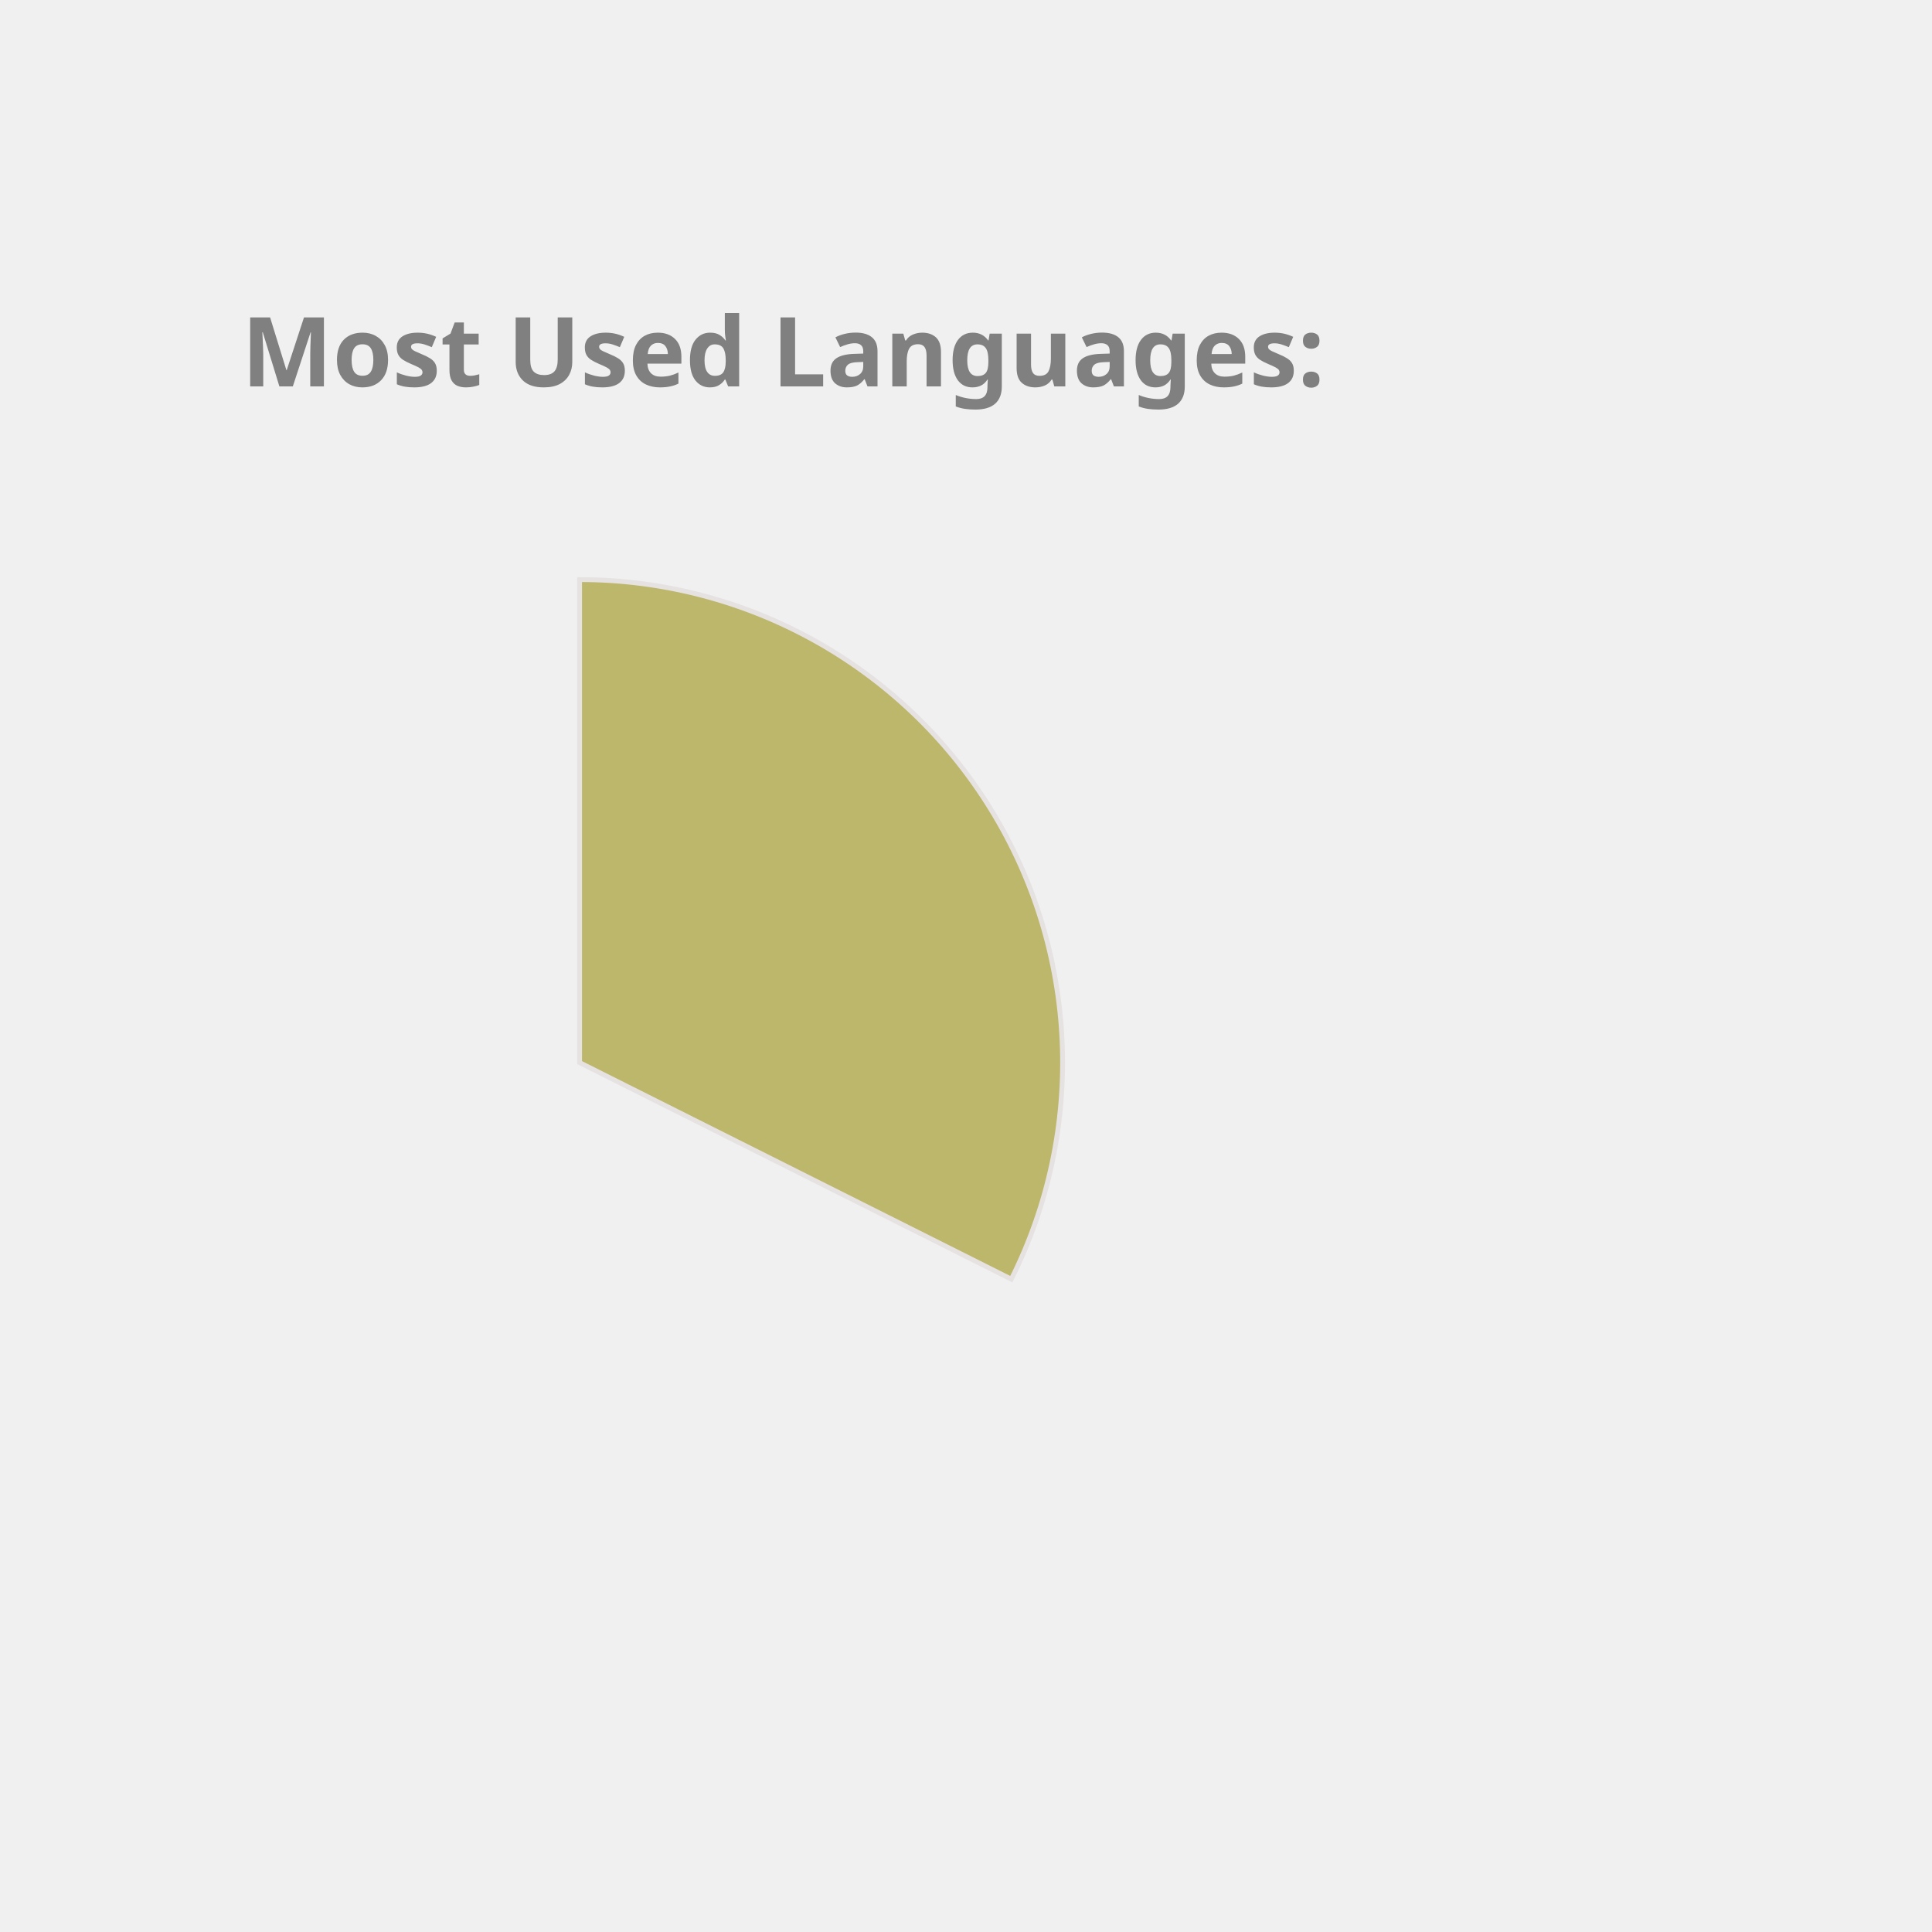
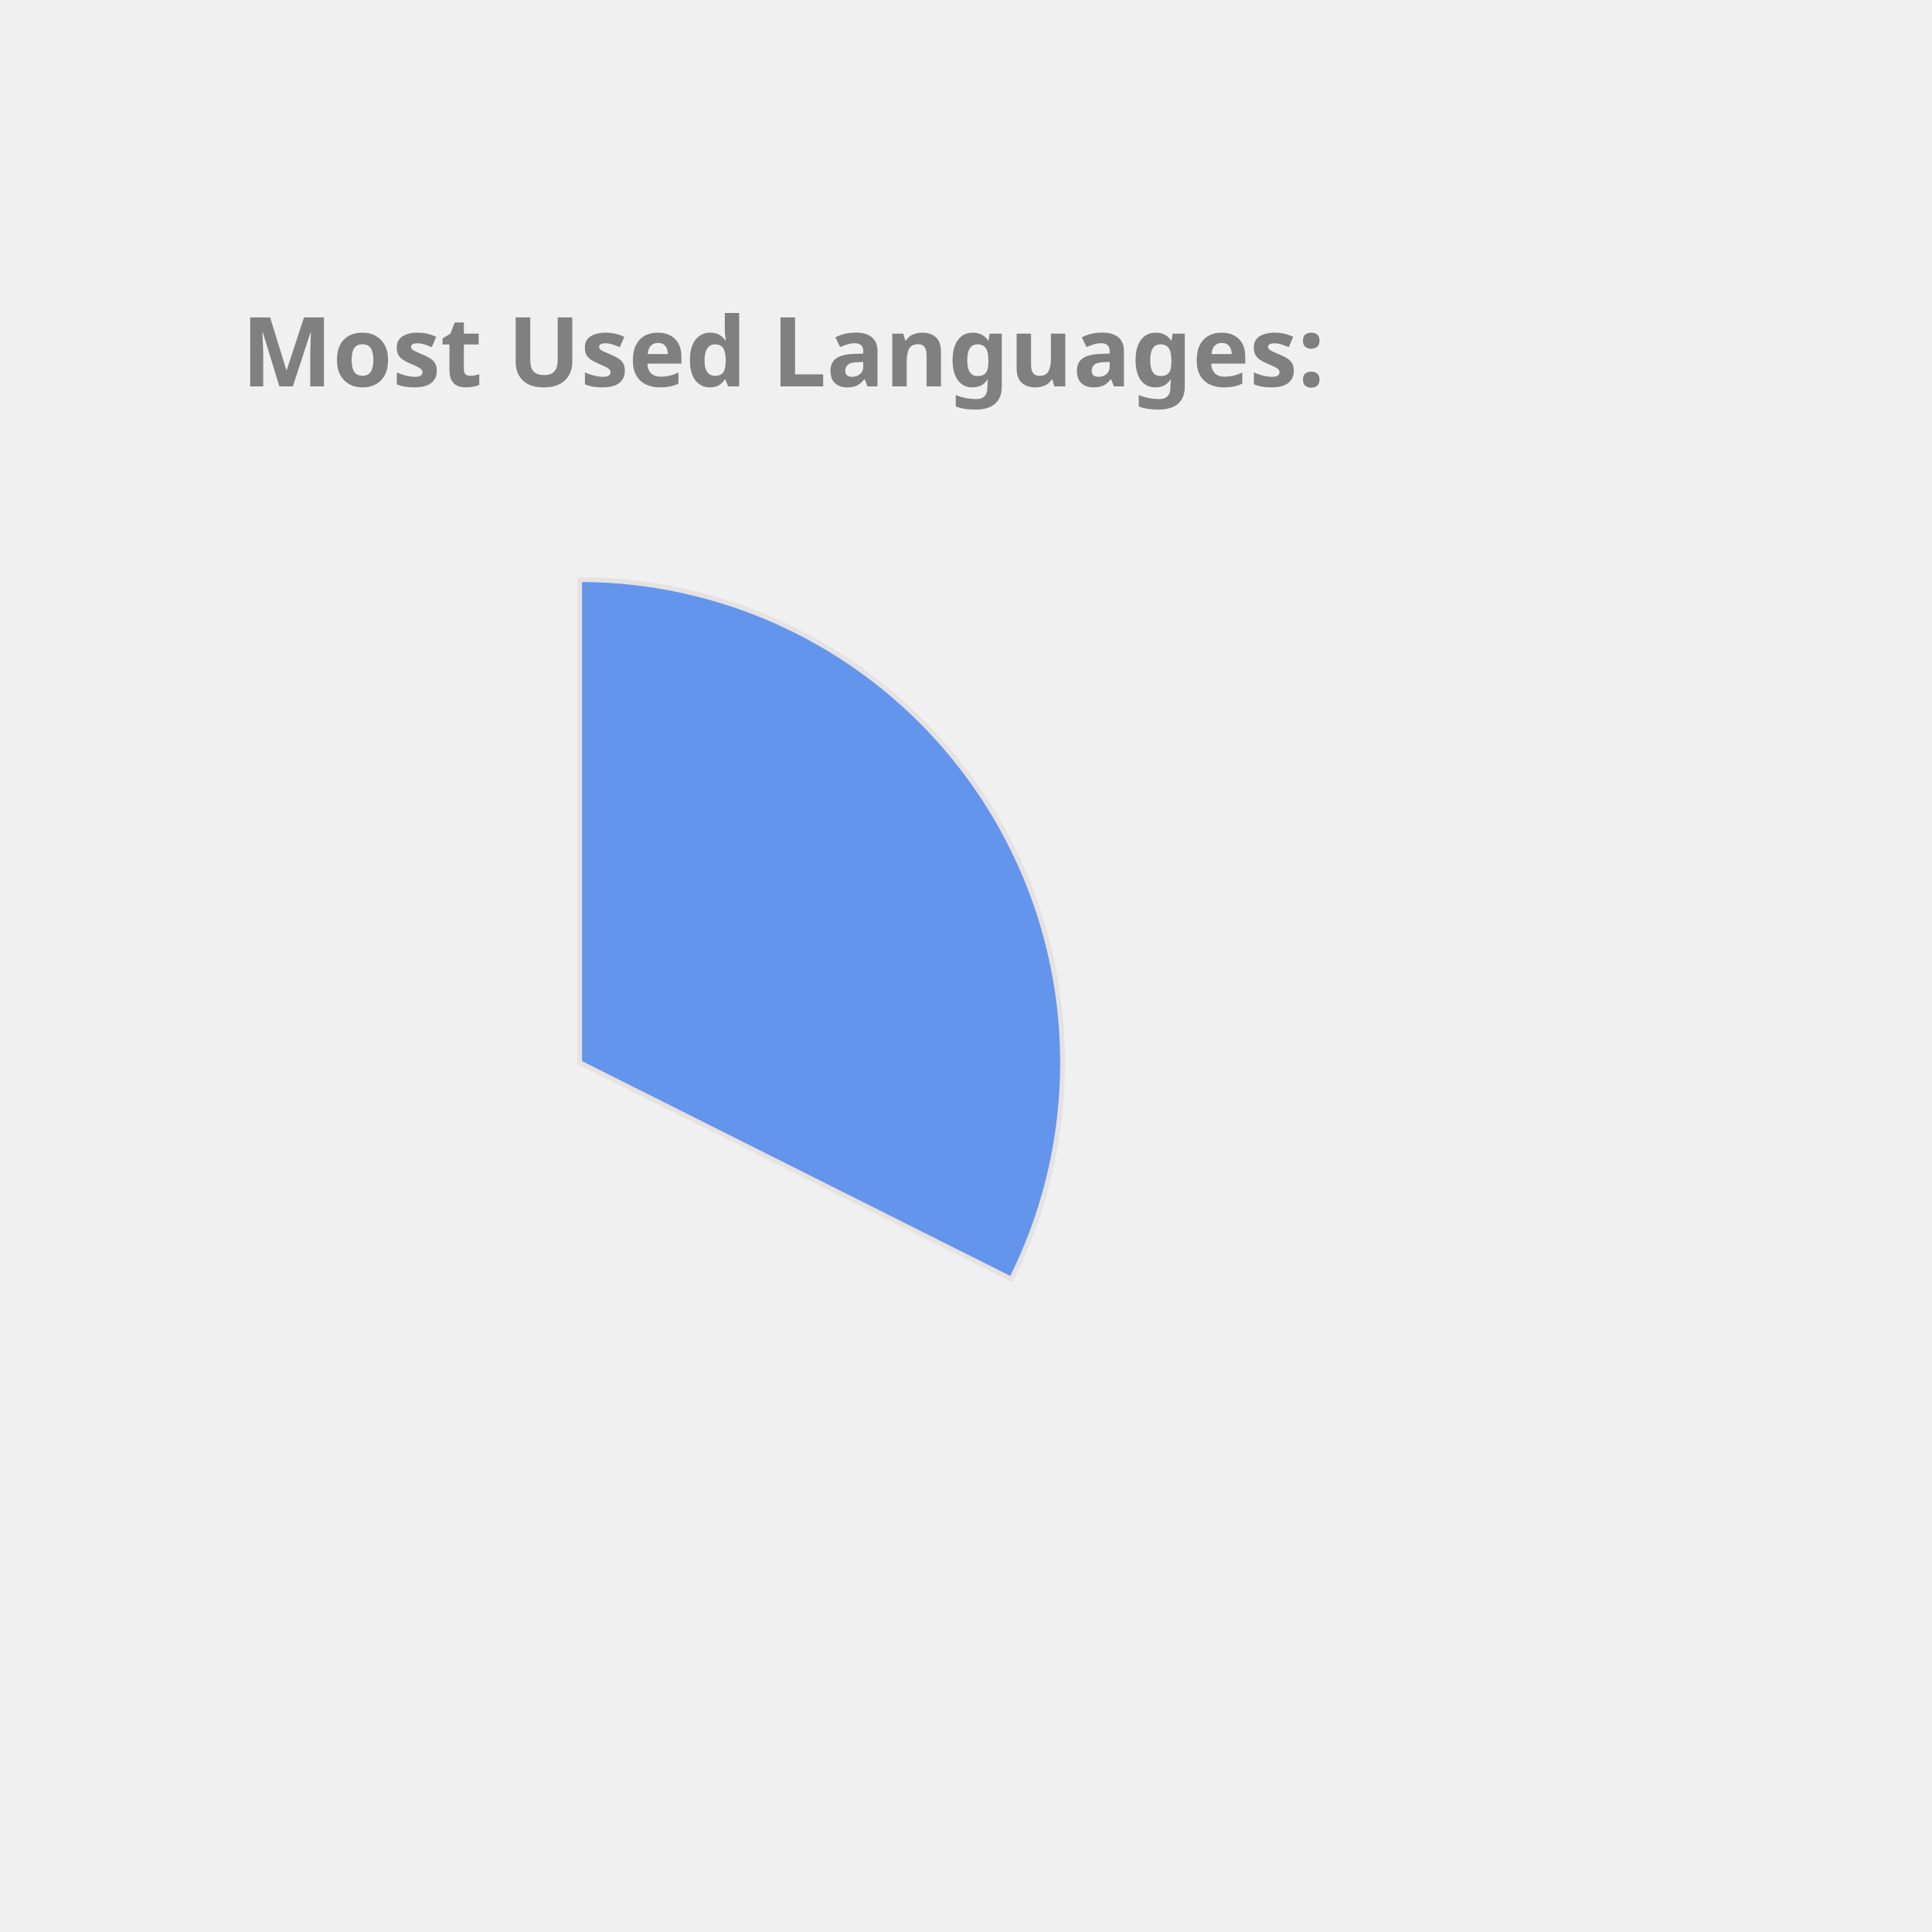
<svg xmlns="http://www.w3.org/2000/svg" height="350px" width="350px" viewBox="0 0 400 400">
  <style> 
        .label {
                font: bold 20px sans-serif;
                color: #404040;
                -webkit-text-stroke: 1px white;
        }

        path {
                stroke: #E6E2E1;
                stroke-width: 1px;
                transform: translate(60px, 100px);
        }

        .path_1 {
                animation: fadeIn 5s linear forwards;
        }

        .path_2 {
                transform: scale(0);
                animation: fadeIn 5s linear forwards 5s;
        }


        
        .path_3 {
                transform: scale(0);
                animation: fadeIn 5s linear forwards 10s;
        }


        .path_4 {
                transform: scale(0);
                animation: fadeIn 5s linear forwards 15s;
        }

        .path_5 {
                transform: scale(0);
                animation: fadeIn 5s linear forwards 20s;
        }

        .path_6 {
                transform: scale(0);
                animation: fadeIn 5s linear forwards 25s;
        }

        .path_7 {
                transform: scale(0);
                animation: fadeIn 5s linear forwards 30s;
        }

        .path_8 {
                transform: scale(0);
                animation: fadeIn 5s linear forwards 35s;
        }

        .path_9 {
                transform: scale(0);
                animation: fadeIn 5s linear forwards 40s;
        }

        .path_10 {
                transform: scale(0);
                animation: fadeIn 5s linear forwards 45s;
        }

        @keyframes fadeIn {
                0% {                        
                        transform: translate(250px, 300px) rotate(0deg) scale(0);
                        
                }
                50% {
                        transform: translate(150px, 220px) rotate(180deg) scale(0.5);
                        
                }
                
                100% {
                        transform: translate(60px, 120px) rotate(360deg) scale(1);
                        
                }
        }
        .txt_1 {
                opacity: 0;
                animation: txtShow 5s linear forwards 0s;
        }

        .txt_2 {
                opacity: 0;
                animation: txtShow 5s linear forwards 5s;
        }

        .txt_3 {
                opacity: 0;
                animation: txtShow 5s linear forwards 10s;
        }

        .txt_4 {
                opacity: 0;
                animation: txtShow 5s linear forwards 15s;
        }

        .txt_5 {
                opacity: 0;
                animation: txtShow 5s linear forwards 20s;
        }

        .txt_6 {
                opacity: 0;
                animation: txtShow 5s linear forwards 25s;
        }

        .txt_7 {
                opacity: 0;
                animation: txtShow 5s linear forwards 30s;
        }

        .txt_8 {
                opacity: 0;
                animation: txtShow 5s linear forwards 35s;
        }

        .txt_9 {
                opacity: 0;
                animation: txtShow 5s linear forwards 40s;
        }

        .txt_10 {
                opacity: 0;
                animation: txtShow 5s linear forwards 45s;
        }

        @keyframes txtShow {
                0% {                        
                        opacity: 0;
                        transform: translate(0px, 0px) scale(0);
                }
                100% {
                        opacity: 1;
                        transform: translate(0px, 0px) scale(1);
                        
                }
        }
</style>
-   <path class="path_1" d="M 60,120 L 60,20 A 100,100 0 0 1 149.384,164.838 Z" fill="DarkKhaki" stroke="#fff" stroke-width="2" />
-   <text class="txt_1" x="260" y="150" fill="DarkKhaki" stroke="DarkKhaki" stroke-width="1">TypeScript</text>
+   <path class="path_1" d="M 60,120 L 60,20 A 100,100 0 0 1 149.384,164.838 Z" fill="CornflowerBlue" stroke="#fff" stroke-width="2" />
+   <text class="txt_1" x="260" y="150" fill="CornflowerBlue" stroke="CornflowerBlue" stroke-width="1">TypeScript</text>
  <path class="path_2" d="M 60,120 L 149.384,164.838 A 100,100 0 0 1 -7.069,194.174 Z" fill="Coral" stroke="#fff" stroke-width="2" />
  <text class="txt_2" x="260" y="170" fill="Coral" stroke="Coral" stroke-width="1">Java</text>
-   <path class="path_3" d="M 60,120 L -7.069,194.174 A 100,100 0 0 1 -36.538,93.916 Z" fill="Orchid" stroke="#fff" stroke-width="2" />
-   <text class="txt_3" x="260" y="190" fill="Orchid" stroke="Orchid" stroke-width="1">JavaScript</text>
-   <path class="path_4" d="M 60,120 L -36.538,93.916 A 100,100 0 0 1 -27.326,71.275 Z" fill="RosyBrown" stroke="#fff" stroke-width="2" />
-   <text class="txt_4" x="260" y="210" fill="RosyBrown" stroke="RosyBrown" stroke-width="1">HTML</text>
-   <path class="path_5" d="M 60,120 L -27.326,71.275 A 100,100 0 0 1 -13.326,52.005 Z" fill="Tomato" stroke="#fff" stroke-width="2" />
-   <text class="txt_5" x="260" y="230" fill="Tomato" stroke="Tomato" stroke-width="1">CSS</text>
-   <path class="path_6" d="M 60,120 L -13.326,52.005 A 100,100 0 0 1 1.221,39.098 Z" fill="CornflowerBlue" stroke="#fff" stroke-width="2" />
-   <text class="txt_6" x="260" y="250" fill="CornflowerBlue" stroke="CornflowerBlue" stroke-width="1">Sass</text>
-   <path class="path_7" d="M 60,120 L 1.221,39.098 A 100,100 0 0 1 16.288,30.059 Z" fill="SteelBlue" stroke="#fff" stroke-width="2" />
-   <text class="txt_7" x="260" y="270" fill="SteelBlue" stroke="SteelBlue" stroke-width="1">MATLAB</text>
-   <path class="path_8" d="M 60,120 L 16.288,30.059 A 100,100 0 0 1 24.947,26.345 Z" fill="MediumSlateBlue" stroke="#fff" stroke-width="2" />
-   <text class="txt_8" x="260" y="290" fill="MediumSlateBlue" stroke="MediumSlateBlue" stroke-width="1">C++</text>
-   <path class="path_9" d="M 60,120 L 24.947,26.345 A 100,100 0 0 1 32.101,23.971 Z" fill="DodgerBlue" stroke="#fff" stroke-width="2" />
-   <text class="txt_9" x="260" y="310" fill="DodgerBlue" stroke="DodgerBlue" stroke-width="1">Python</text>
-   <path class="path_10" d="M 60,120 L 32.101,23.971 A 100,100 0 0 1 38.799,22.273 Z" fill="LightSeaGreen" stroke="#fff" stroke-width="2" />
-   <text class="txt_10" x="260" y="330" fill="LightSeaGreen" stroke="LightSeaGreen" stroke-width="1">Batchfile</text>
+   <path class="path_3" d="M 60,120 L -7.069,194.174 A 100,100 0 0 1 -36.538,93.916 Z" fill="Pink" stroke="#fff" stroke-width="2" />
+   <text class="txt_3" x="260" y="190" fill="Pink" stroke="Pink" stroke-width="1">JavaScript</text>
+   <path class="path_4" d="M 60,120 L -36.538,93.916 A 100,100 0 0 1 -27.326,71.275 Z" fill="Tomato" stroke="#fff" stroke-width="2" />
+   <text class="txt_4" x="260" y="210" fill="Tomato" stroke="Tomato" stroke-width="1">HTML</text>
+   <path class="path_5" d="M 60,120 L -27.326,71.275 A 100,100 0 0 1 -13.326,52.005 Z" fill="DodgerBlue" stroke="#fff" stroke-width="2" />
+   <text class="txt_5" x="260" y="230" fill="DodgerBlue" stroke="DodgerBlue" stroke-width="1">CSS</text>
+   <path class="path_6" d="M 60,120 L -13.326,52.005 A 100,100 0 0 1 1.221,39.098 Z" fill="LightSeaGreen" stroke="#fff" stroke-width="2" />
+   <text class="txt_6" x="260" y="250" fill="LightSeaGreen" stroke="LightSeaGreen" stroke-width="1">Sass</text>
+   <path class="path_7" d="M 60,120 L 1.221,39.098 A 100,100 0 0 1 16.288,30.059 Z" fill="MediumTurquoise" stroke="#fff" stroke-width="2" />
+   <text class="txt_7" x="260" y="270" fill="MediumTurquoise" stroke="MediumTurquoise" stroke-width="1">MATLAB</text>
+   <path class="path_8" d="M 60,120 L 16.288,30.059 A 100,100 0 0 1 24.947,26.345 Z" fill="IndianRed" stroke="#fff" stroke-width="2" />
+   <text class="txt_8" x="260" y="290" fill="IndianRed" stroke="IndianRed" stroke-width="1">C++</text>
+   <path class="path_9" d="M 60,120 L 24.947,26.345 A 100,100 0 0 1 32.101,23.971 Z" fill="MediumSlateBlue" stroke="#fff" stroke-width="2" />
+   <text class="txt_9" x="260" y="310" fill="MediumSlateBlue" stroke="MediumSlateBlue" stroke-width="1">Python</text>
+   <path class="path_10" d="M 60,120 L 32.101,23.971 A 100,100 0 0 1 38.799,22.273 Z" fill="Tan" stroke="#fff" stroke-width="2" />
+   <text class="txt_10" x="260" y="330" fill="Tan" stroke="Tan" stroke-width="1">Batchfile</text>
  <g class="label">
    <text x="50" y="80" fill="grey">Most Used Languages:</text>
  </g>
</svg>
